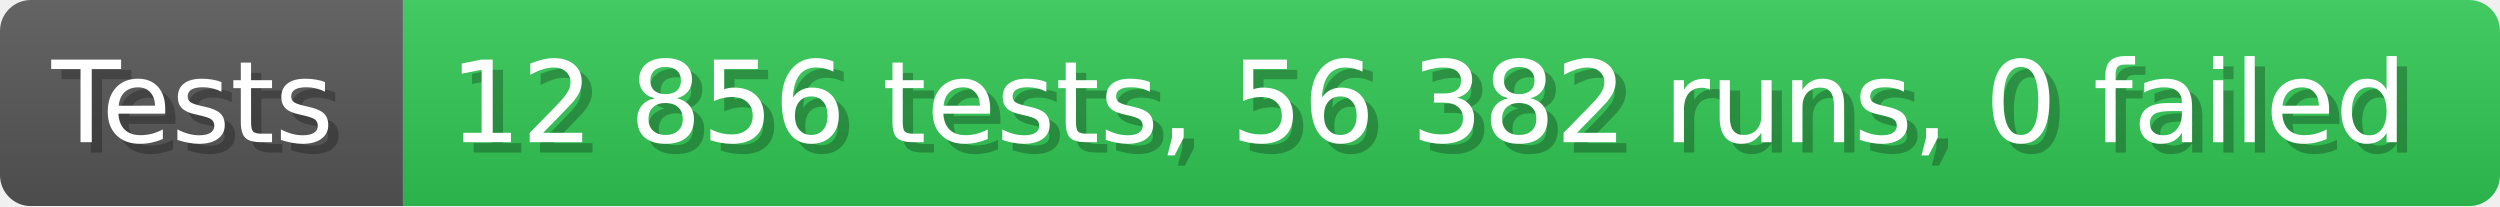
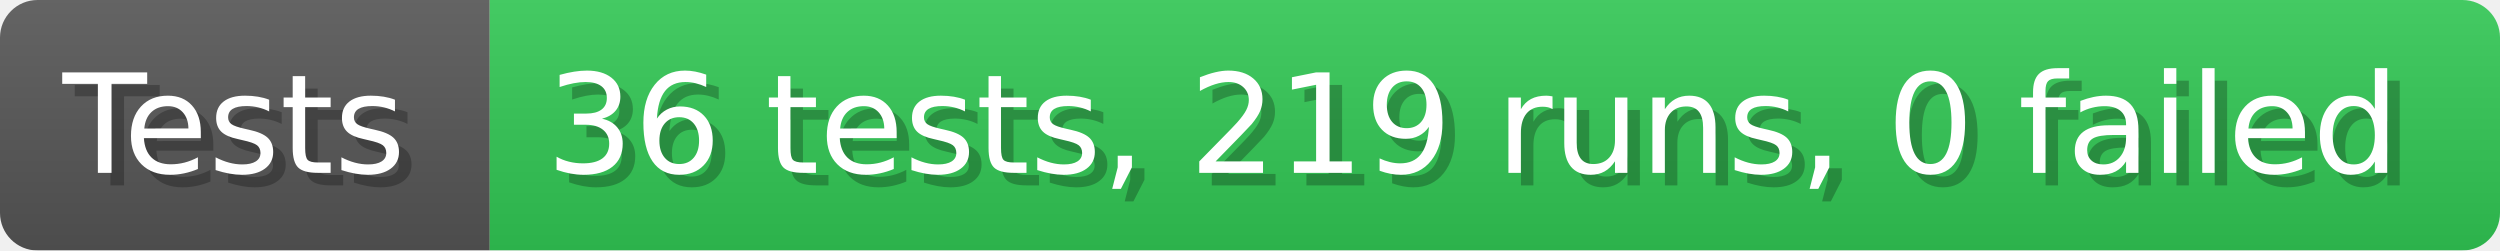
- <svg xmlns="http://www.w3.org/2000/svg" width="242.6" height="20" viewBox="0 0 2426 200" role="img" aria-label="Tests: 12 856 tests, 56 382 runs, 0 failed">
+ <svg xmlns="http://www.w3.org/2000/svg" width="199.6" height="20" viewBox="0 0 1996 200" role="img" aria-label="Tests: 36 tests, 219 runs, 0 failed">
  <linearGradient id="a" x2="0" y2="100%">
    <stop offset="0" stop-opacity=".1" stop-color="#EEE" />
    <stop offset="1" stop-opacity=".1" />
  </linearGradient>
  <mask id="m">
-     <rect width="2426" height="200" rx="30" fill="#FFF" />
+     <rect width="1996" height="200" rx="30" fill="#FFF" />
  </mask>
  <g mask="url(#m)">
    <rect width="391" height="200" fill="#555" />
-     <rect width="2035" height="200" fill="#31c653" x="391" />
-     <rect width="2426" height="200" fill="url(#a)" />
+     <rect width="1605" height="200" fill="#31c653" x="391" />
+     <rect width="1996" height="200" fill="url(#a)" />
  </g>
  <g aria-hidden="true" fill="#fff" text-anchor="start" font-family="Verdana,DejaVu Sans,sans-serif" font-size="110">
    <text x="60" y="148" textLength="291" fill="#000" opacity="0.25">Tests</text>
    <text x="50" y="138" textLength="291">Tests</text>
-     <text x="446" y="148" textLength="1935" fill="#000" opacity="0.25">12 856 tests, 56 382 runs, 0 failed</text>
-     <text x="436" y="138" textLength="1935">12 856 tests, 56 382 runs, 0 failed</text>
+     <text x="446" y="148" textLength="1505" fill="#000" opacity="0.25">36 tests, 219 runs, 0 failed</text>
+     <text x="436" y="138" textLength="1505">36 tests, 219 runs, 0 failed</text>
  </g>
</svg>
